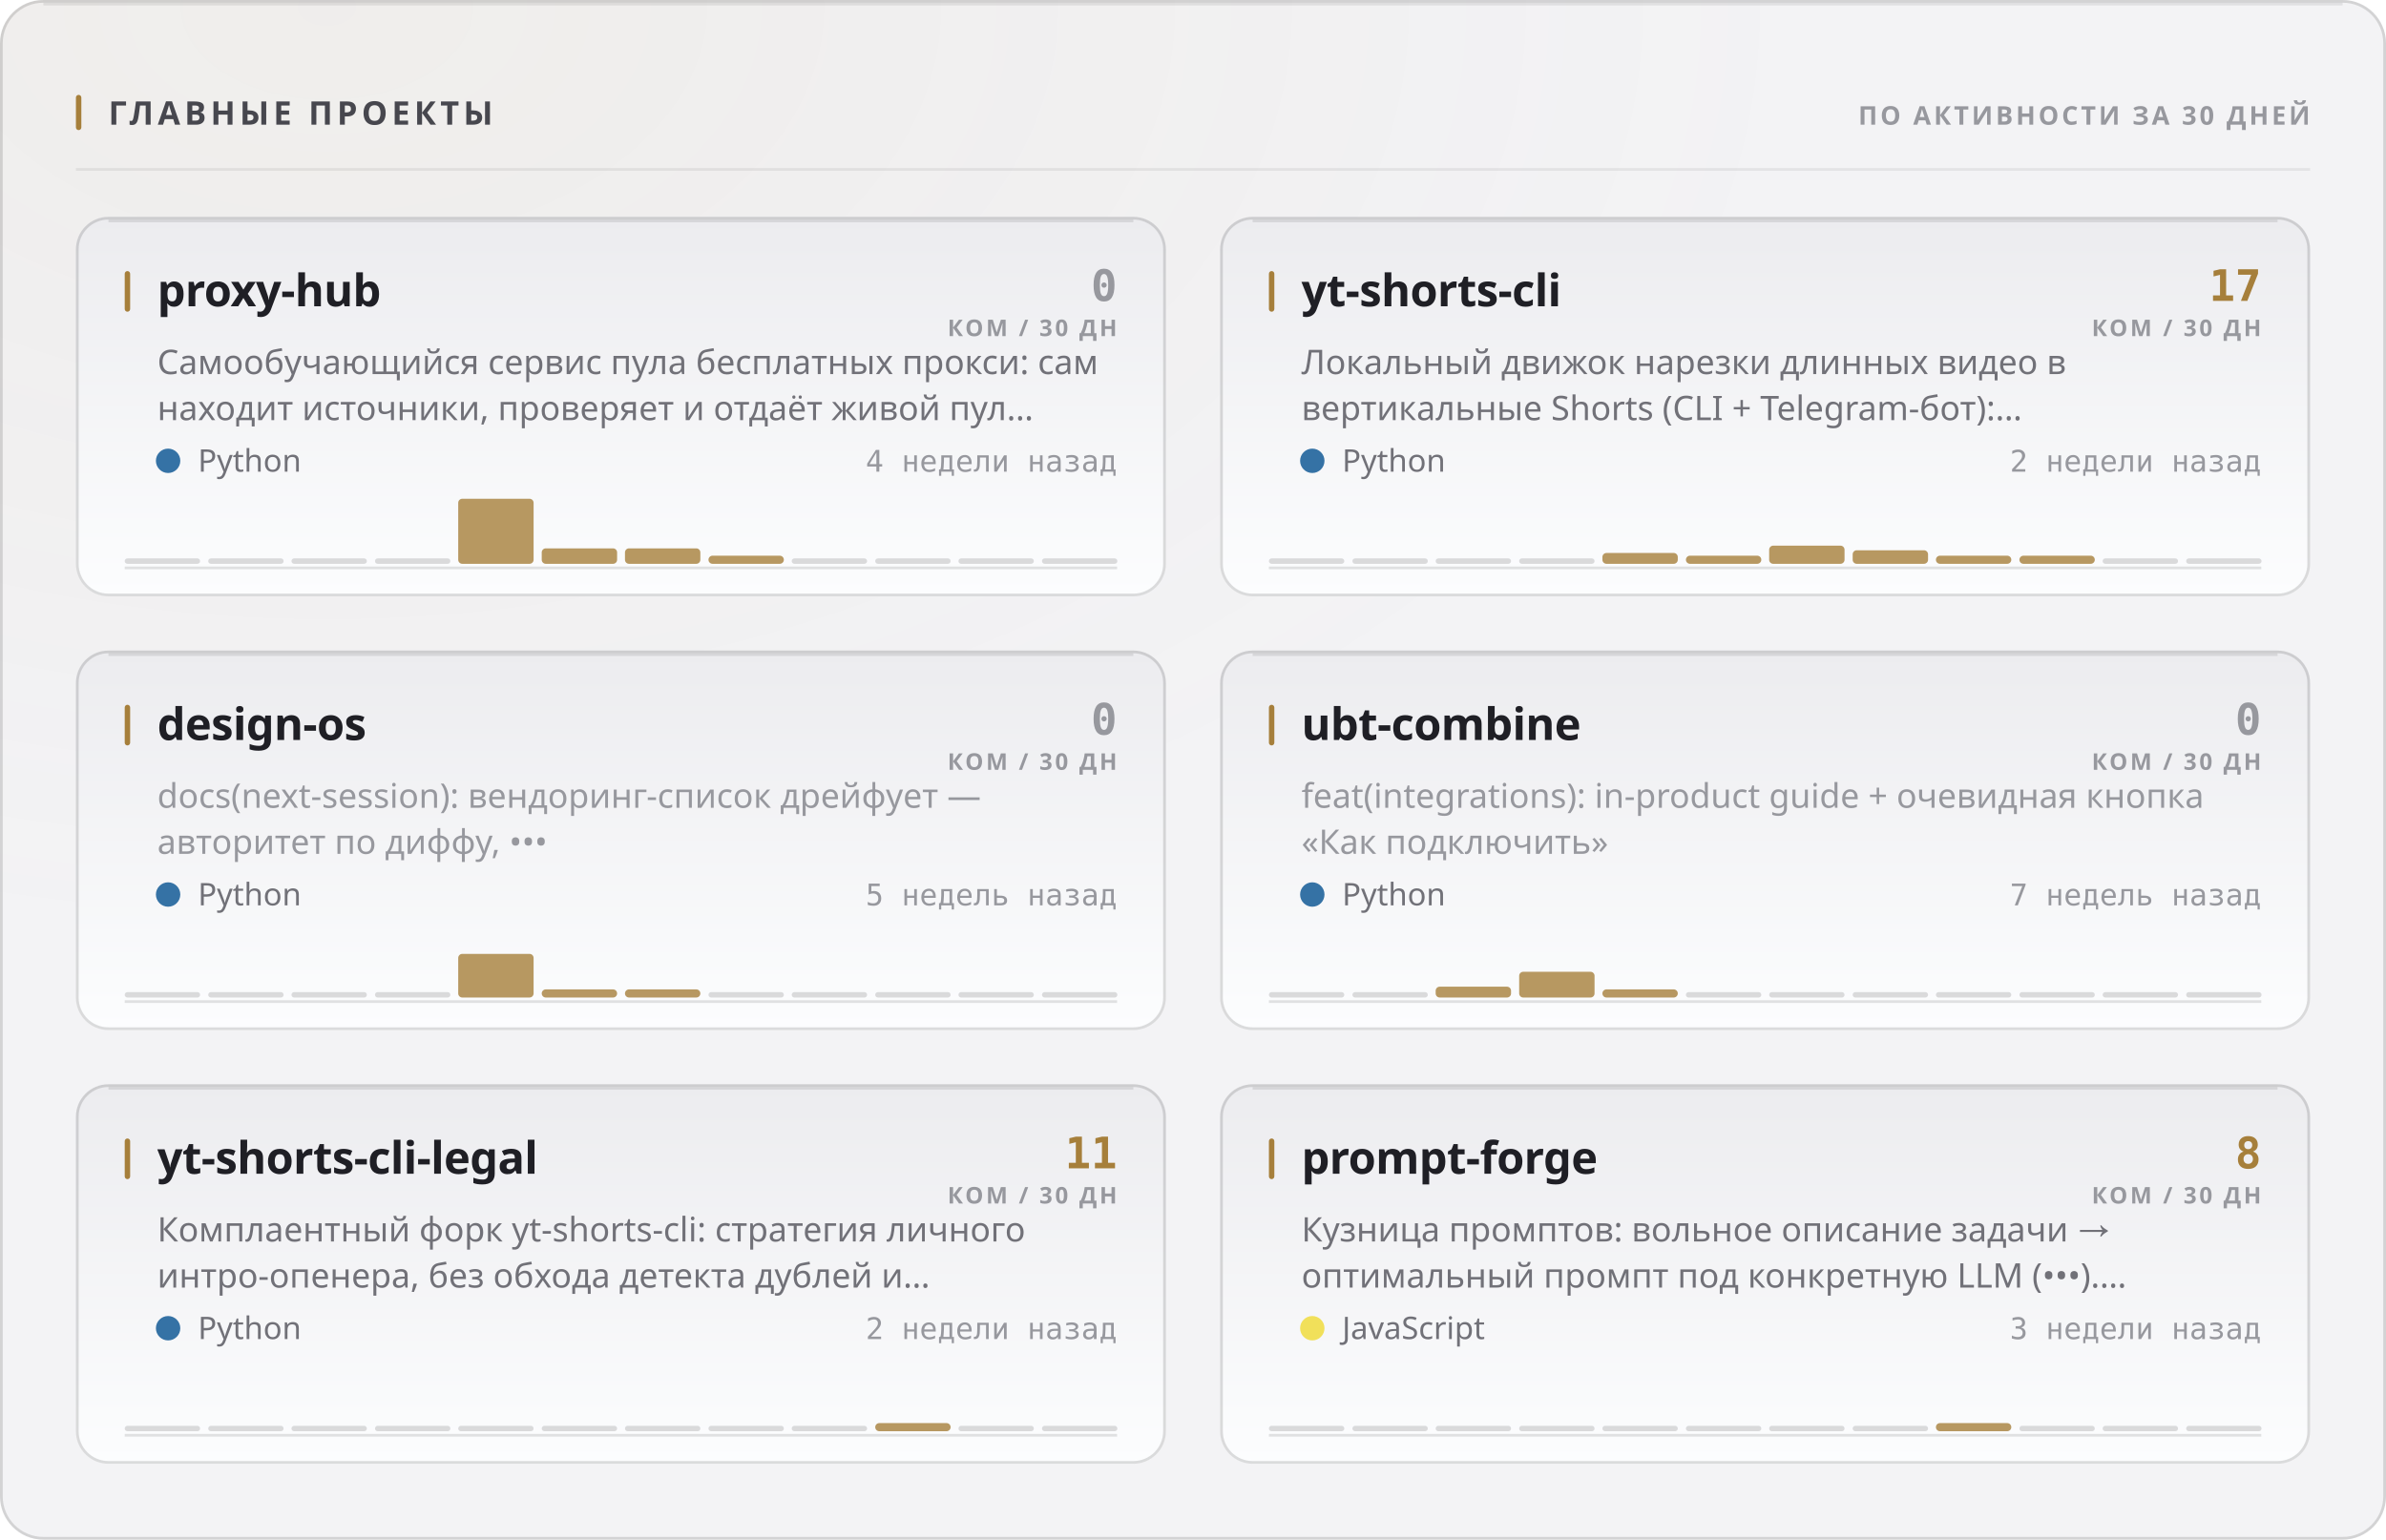
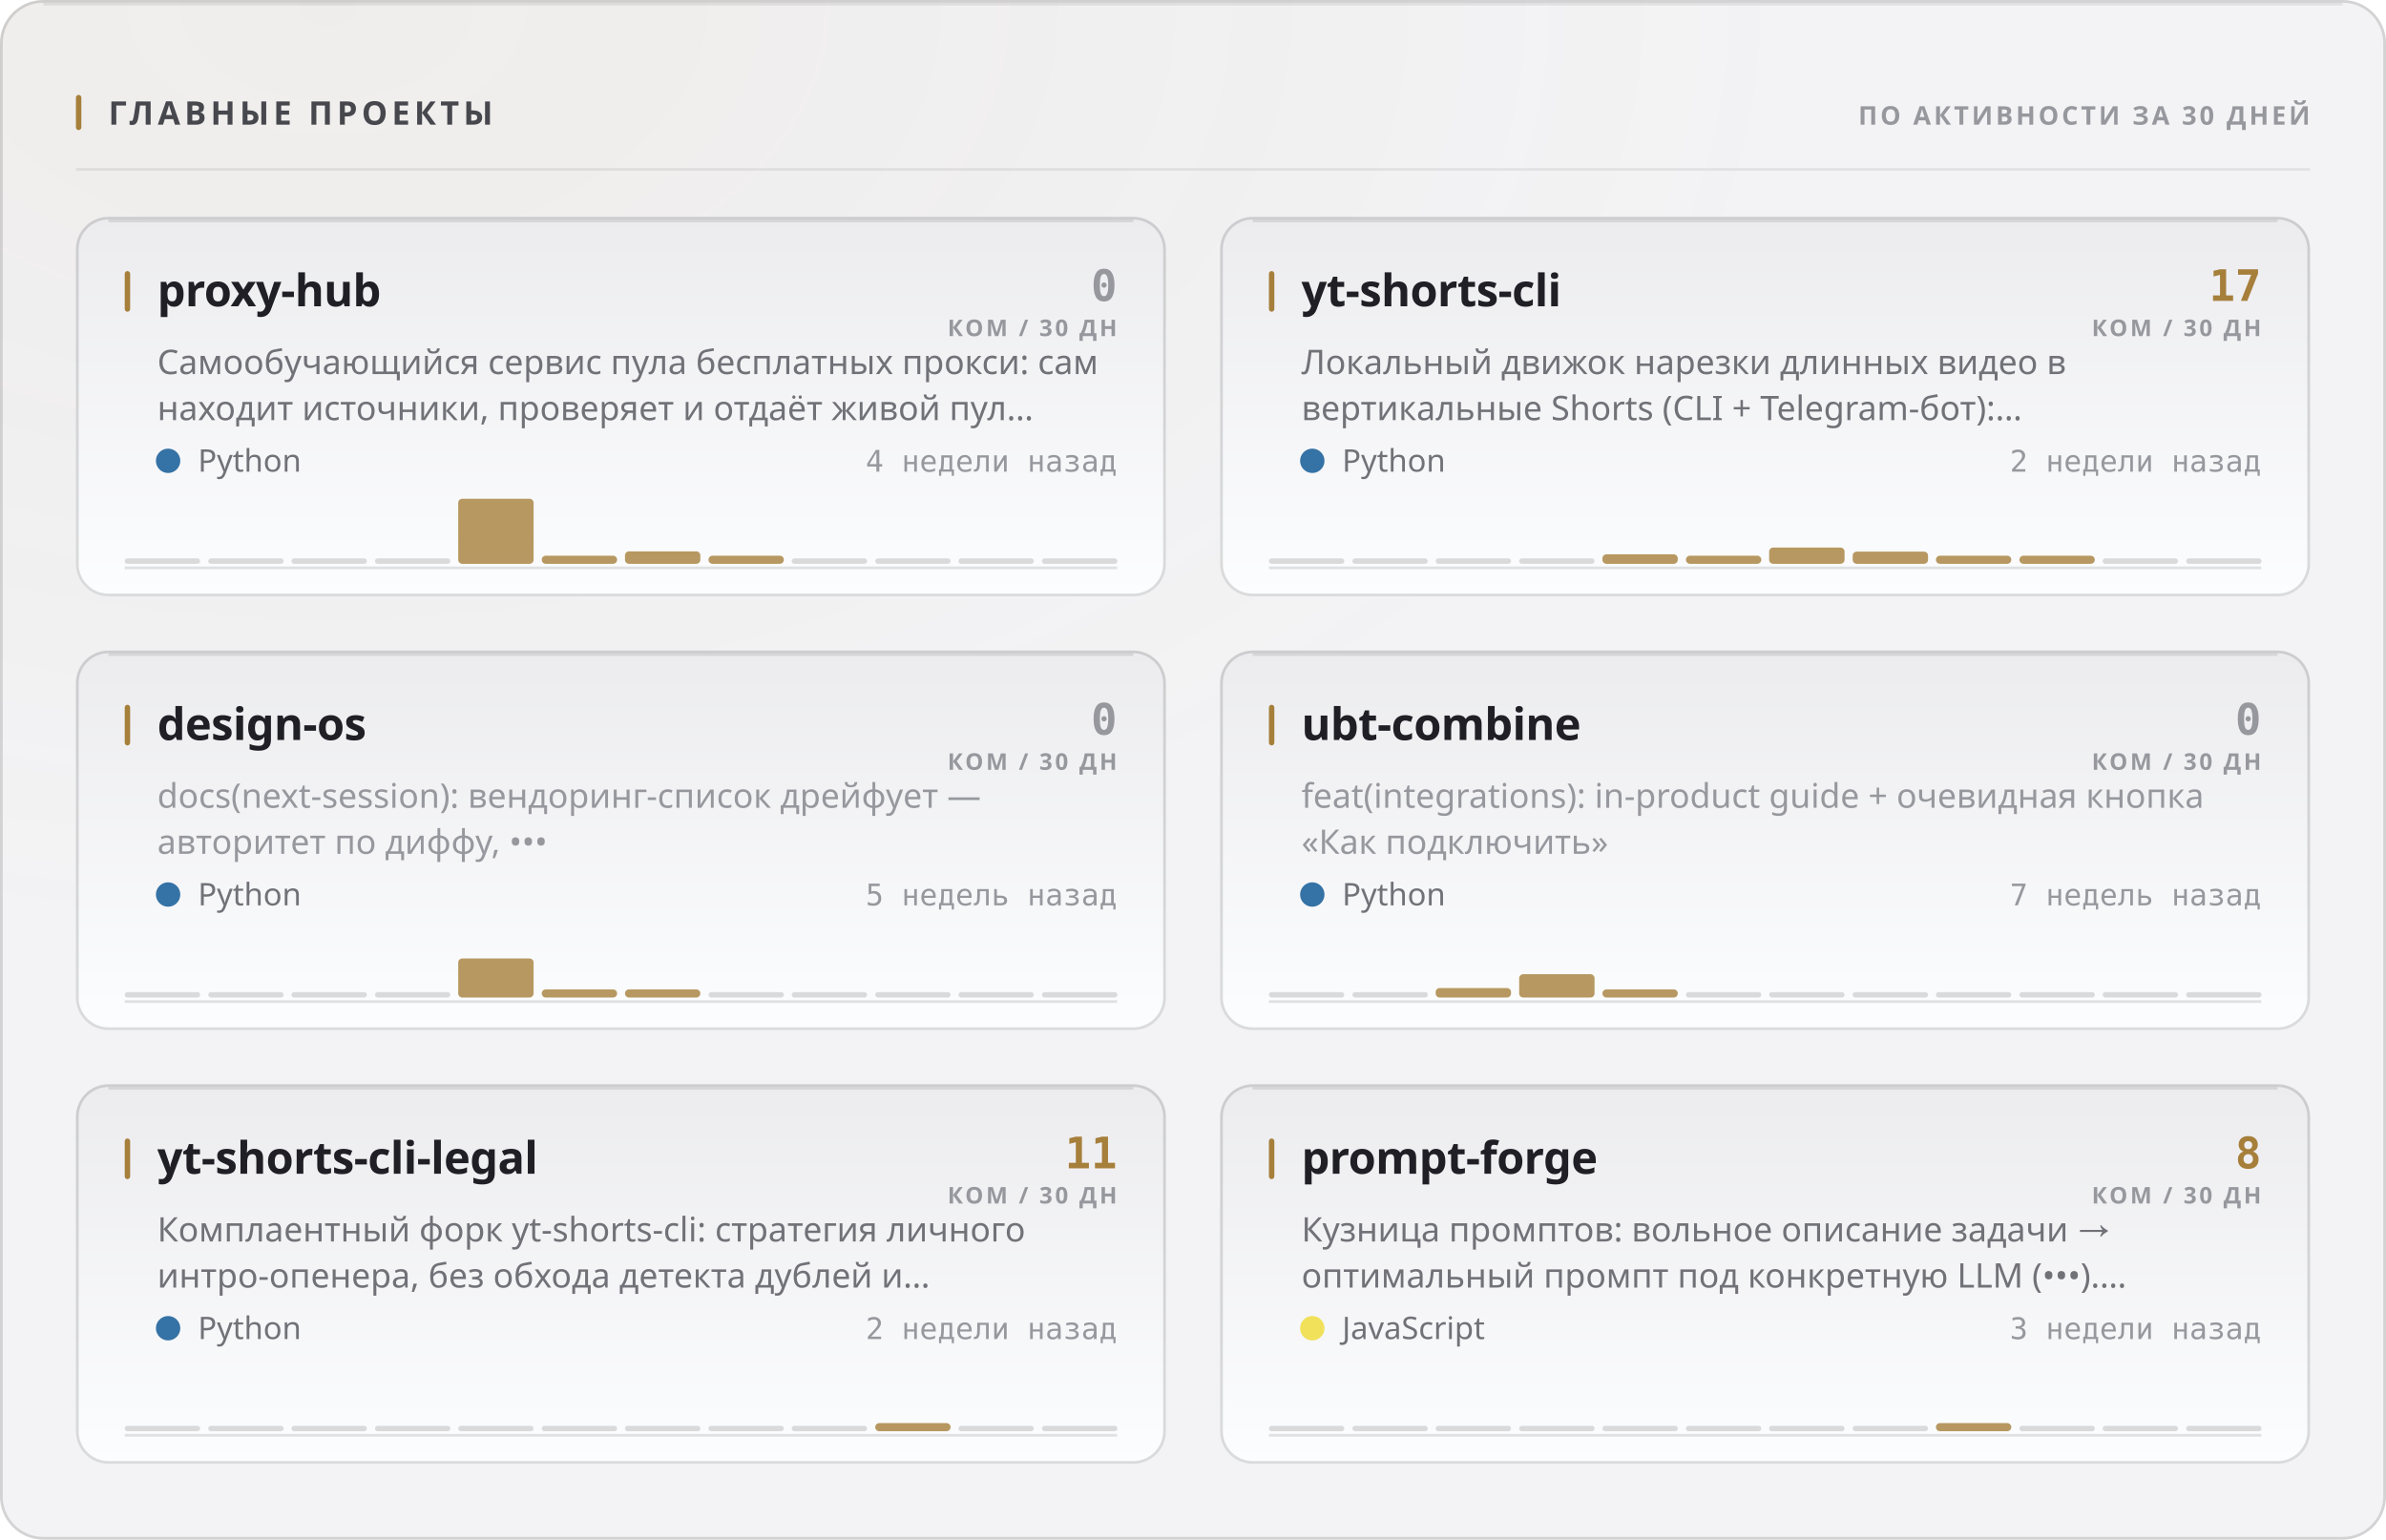
<svg xmlns="http://www.w3.org/2000/svg" width="880" height="568" viewBox="0 0 880 568" role="img">
  <style>
  text { font-family: -apple-system, BlinkMacSystemFont, 'Segoe UI', 'Noto Sans', Helvetica, Arial, sans-serif; }
  .mono { font-family: ui-monospace, 'SF Mono', 'Cascadia Mono', 'DejaVu Sans Mono', Menlo, Consolas, monospace; font-variant-numeric: tabular-nums; }
  .caps { letter-spacing: .1em; text-transform: uppercase; }

  @keyframes sheen  { from { transform: translateX(-120%); } to { transform: translateX(260%); } }
  @keyframes rise   { from { opacity: 0; transform: translateY(6px); } to { opacity: 1; transform: none; } }
  @keyframes slide  { from { opacity: 0; transform: translateX(-8px); } to { opacity: 1; transform: none; } }
  @keyframes grow   { from { transform: scaleY(0); } to { transform: scaleY(1); } }
  @keyframes widen  { from { transform: scaleX(0); } to { transform: scaleX(1); } }
  @keyframes draw   { from { stroke-dashoffset: 200; } to { stroke-dashoffset: 0; } }

  .sheen { animation: sheen 5.5s cubic-bezier(.45,0,.2,1) infinite; }
  .rise  { animation: rise .5s cubic-bezier(.16,1,.3,1) both; }
  .slide { animation: slide .42s cubic-bezier(.16,1,.3,1) both; }
  .bar   { transform-box: fill-box; transform-origin: 50% 100%;
           animation: grow .62s cubic-bezier(.16,1,.3,1) both; }
  .fill  { transform-box: fill-box; transform-origin: 0% 50%;
           animation: widen .8s cubic-bezier(.16,1,.3,1) both; }
  /* The hidden start state lives in the keyframes, never in the static rule.
     A renderer that ignores CSS animations then falls back to the FINISHED
     state — a drawn line, visible text — instead of an empty panel. */
  .spark { stroke-dasharray: 200;
           animation: draw 1.1s cubic-bezier(.16,1,.3,1) both; }

  @media (prefers-reduced-motion: reduce) {
    .sheen { animation: none; opacity: 0; }
    .rise, .slide, .bar, .fill, .spark { animation: none; opacity: 1; transform: none;
                                         stroke-dashoffset: 0; }
  }</style>
  <defs>
    <filter id="grain1" x="0" y="0" width="100%" height="100%">
      <feTurbulence type="fractalNoise" baseFrequency="0.82" numOctaves="3" stitchTiles="stitch" />
      <feColorMatrix type="saturate" values="0" />
    </filter>
    <radialGradient id="wash2" cx="14%" cy="0%" r="62%">
      <stop offset="0%" stop-color="#a67f3b" stop-opacity="0.05" />
      <stop offset="100%" stop-color="#a67f3b" stop-opacity="0" />
    </radialGradient>
    <linearGradient id="cardfill3" x1="0" y1="0" x2="0" y2="1">
      <stop offset="0%" stop-color="#ececef" />
      <stop offset="100%" stop-color="#fcfdfe" />
    </linearGradient>
    <linearGradient id="cardfill4" x1="0" y1="0" x2="0" y2="1">
      <stop offset="0%" stop-color="#ececef" />
      <stop offset="100%" stop-color="#fcfdfe" />
    </linearGradient>
    <linearGradient id="cardfill5" x1="0" y1="0" x2="0" y2="1">
      <stop offset="0%" stop-color="#ececef" />
      <stop offset="100%" stop-color="#fcfdfe" />
    </linearGradient>
    <linearGradient id="cardfill6" x1="0" y1="0" x2="0" y2="1">
      <stop offset="0%" stop-color="#ececef" />
      <stop offset="100%" stop-color="#fcfdfe" />
    </linearGradient>
    <linearGradient id="cardfill7" x1="0" y1="0" x2="0" y2="1">
      <stop offset="0%" stop-color="#ececef" />
      <stop offset="100%" stop-color="#fcfdfe" />
    </linearGradient>
    <linearGradient id="cardfill8" x1="0" y1="0" x2="0" y2="1">
      <stop offset="0%" stop-color="#ececef" />
      <stop offset="100%" stop-color="#fcfdfe" />
    </linearGradient>
  </defs>
  <rect width="880" height="568" rx="16" fill="#f3f3f5" />
  <rect width="880" height="568" rx="16" fill="url(#wash2)" />
  <rect width="880" height="568" rx="16" filter="url(#grain1)" opacity="0.035" style="mix-blend-mode:overlay" />
  <rect x=".5" y=".5" width="879" height="567" rx="15.5" fill="none" stroke="rgba(10,10,12,0.14)" />
  <path d="M16 1.5 H864" stroke="rgba(10,10,12,0.08)" stroke-width="1" fill="none" />
  <rect x="28" y="35" width="2" height="13" rx="1" fill="#a67f3b" />
  <text x="40" y="46" font-size="12" font-weight="700" fill="#47474e" letter-spacing="0.13em">ГЛАВНЫЕ ПРОЕКТЫ</text>
  <text x="852" y="46" font-size="9.5" font-weight="600" fill="#97989e" text-anchor="end" letter-spacing="0.11em">ПО АКТИВНОСТИ ЗА 30 ДНЕЙ</text>
  <path d="M28 62.5 H852" stroke="rgba(10,10,12,0.07)" stroke-width="1" />
  <g class="rise" opacity="1" style="">
    <rect x="28" y="80" width="402" height="140" rx="12" fill="url(#cardfill3)" />
    <rect x="28.5" y="80.5" width="401" height="139" rx="11.5" fill="none" stroke="rgba(10,10,12,0.14)" />
    <path d="M40 81.5 H418" stroke="rgba(10,10,12,0.1)" stroke-width="1" fill="none" />
    <rect x="46" y="100" width="2" height="15" rx="1" fill="#a67f3b" />
    <text x="58" y="113" font-size="16.5" font-weight="700" fill="#1f1f25" letter-spacing="-0.01em">proxy-hub</text>
    <text x="412" y="111" font-size="16" font-weight="700" fill="#97989e" text-anchor="end" class="mono">0</text>
    <text x="412" y="124" font-size="8.5" font-weight="600" fill="#97989e" text-anchor="end" letter-spacing="0.11em">КОМ / 30 ДН</text>
    <text x="58" y="138" font-size="12.5" font-weight="400" fill="#717178">Самообучающийся сервис пула бесплатных прокси: сам</text>
    <text x="58" y="155" font-size="12.5" font-weight="400" fill="#717178">находит источники, проверяет и отдаёт живой пул…</text>
    <circle cx="62" cy="170" r="4.5" fill="#3572A5" />
    <text x="73" y="174" font-size="11.5" font-weight="400" fill="#717178">Python</text>
    <text x="412" y="174" font-size="11" font-weight="400" fill="#97989e" text-anchor="end" class="mono">4 недели назад</text>
    <path d="M46 209.5 H412" stroke="rgba(10,10,12,0.112)" stroke-width="1" />
    <g class="bar" style="animation-delay:0.18s">
      <rect x="46.0" y="206.0" width="27.8" height="2" rx="1" fill="rgba(10,10,12,0.14)" />
      <rect x="76.8" y="206.0" width="27.8" height="2" rx="1" fill="rgba(10,10,12,0.14)" />
      <rect x="107.5" y="206.0" width="27.8" height="2" rx="1" fill="rgba(10,10,12,0.14)" />
      <rect x="138.3" y="206.0" width="27.8" height="2" rx="1" fill="rgba(10,10,12,0.14)" />
      <rect x="169.0" y="184.0" width="27.8" height="24.0" rx="1.5" fill="#a67f3b" opacity="0.8" />
-       <rect x="199.8" y="202.3" width="27.8" height="5.7" rx="1.5" fill="#a67f3b" opacity="0.8" />
-       <rect x="230.5" y="202.3" width="27.8" height="5.7" rx="1.5" fill="#a67f3b" opacity="0.8" />
+       <rect x="199.8" y="205.0" width="27.8" height="3.0" rx="1.5" fill="#a67f3b" opacity="0.8" />
+       <rect x="230.5" y="203.4" width="27.8" height="4.6" rx="1.5" fill="#a67f3b" opacity="0.8" />
      <rect x="261.3" y="205.0" width="27.8" height="3.0" rx="1.5" fill="#a67f3b" opacity="0.8" />
      <rect x="292.0" y="206.0" width="27.8" height="2" rx="1" fill="rgba(10,10,12,0.14)" />
      <rect x="322.8" y="206.0" width="27.8" height="2" rx="1" fill="rgba(10,10,12,0.14)" />
      <rect x="353.5" y="206.0" width="27.8" height="2" rx="1" fill="rgba(10,10,12,0.14)" />
      <rect x="384.3" y="206.0" width="27.8" height="2" rx="1" fill="rgba(10,10,12,0.14)" />
    </g>
  </g>
  <g class="rise" opacity="1" style=" animation-delay:0.055s;">
    <rect x="450" y="80" width="402" height="140" rx="12" fill="url(#cardfill4)" />
    <rect x="450.5" y="80.5" width="401" height="139" rx="11.5" fill="none" stroke="rgba(10,10,12,0.14)" />
    <path d="M462 81.5 H840" stroke="rgba(10,10,12,0.1)" stroke-width="1" fill="none" />
    <rect x="468" y="100" width="2" height="15" rx="1" fill="#a67f3b" />
    <text x="480" y="113" font-size="16.5" font-weight="700" fill="#1f1f25" letter-spacing="-0.01em">yt-shorts-cli</text>
    <text x="834" y="111" font-size="16" font-weight="700" fill="#a67f3b" text-anchor="end" class="mono">17</text>
    <text x="834" y="124" font-size="8.5" font-weight="600" fill="#97989e" text-anchor="end" letter-spacing="0.11em">КОМ / 30 ДН</text>
    <text x="480" y="138" font-size="12.5" font-weight="400" fill="#717178">Локальный движок нарезки длинных видео в</text>
    <text x="480" y="155" font-size="12.5" font-weight="400" fill="#717178">вертикальные Shorts (CLI + Telegram-бот):…</text>
    <circle cx="484" cy="170" r="4.5" fill="#3572A5" />
    <text x="495" y="174" font-size="11.5" font-weight="400" fill="#717178">Python</text>
    <text x="834" y="174" font-size="11" font-weight="400" fill="#97989e" text-anchor="end" class="mono">2 недели назад</text>
    <path d="M468 209.5 H834" stroke="rgba(10,10,12,0.112)" stroke-width="1" />
    <g class="bar" style="animation-delay:0.24s">
      <rect x="468.0" y="206.0" width="27.8" height="2" rx="1" fill="rgba(10,10,12,0.14)" />
      <rect x="498.8" y="206.0" width="27.8" height="2" rx="1" fill="rgba(10,10,12,0.14)" />
      <rect x="529.5" y="206.0" width="27.8" height="2" rx="1" fill="rgba(10,10,12,0.14)" />
      <rect x="560.3" y="206.0" width="27.8" height="2" rx="1" fill="rgba(10,10,12,0.14)" />
-       <rect x="591.0" y="204.0" width="27.8" height="4.0" rx="1.5" fill="#a67f3b" opacity="0.8" />
+       <rect x="591.0" y="204.5" width="27.8" height="3.5" rx="1.5" fill="#a67f3b" opacity="0.8" />
      <rect x="621.8" y="205.0" width="27.8" height="3.0" rx="1.5" fill="#a67f3b" opacity="0.8" />
-       <rect x="652.5" y="201.3" width="27.8" height="6.7" rx="1.5" fill="#a67f3b" opacity="0.8" />
-       <rect x="683.3" y="203.0" width="27.8" height="5.0" rx="1.5" fill="#a67f3b" opacity="0.8" />
+       <rect x="652.5" y="202.0" width="27.8" height="6.0" rx="1.5" fill="#a67f3b" opacity="0.8" />
+       <rect x="683.3" y="203.5" width="27.8" height="4.5" rx="1.5" fill="#a67f3b" opacity="0.8" />
      <rect x="714.0" y="205.0" width="27.8" height="3.0" rx="1.5" fill="#a67f3b" opacity="0.8" />
      <rect x="744.8" y="205.0" width="27.8" height="3.0" rx="1.5" fill="#a67f3b" opacity="0.8" />
      <rect x="775.5" y="206.0" width="27.8" height="2" rx="1" fill="rgba(10,10,12,0.14)" />
      <rect x="806.3" y="206.0" width="27.8" height="2" rx="1" fill="rgba(10,10,12,0.14)" />
    </g>
  </g>
  <g class="rise" opacity="1" style=" animation-delay:0.110s;">
    <rect x="28" y="240" width="402" height="140" rx="12" fill="url(#cardfill5)" />
    <rect x="28.5" y="240.5" width="401" height="139" rx="11.5" fill="none" stroke="rgba(10,10,12,0.14)" />
    <path d="M40 241.5 H418" stroke="rgba(10,10,12,0.1)" stroke-width="1" fill="none" />
    <rect x="46" y="260" width="2" height="15" rx="1" fill="#a67f3b" />
    <text x="58" y="273" font-size="16.5" font-weight="700" fill="#1f1f25" letter-spacing="-0.01em">design-os</text>
    <text x="412" y="271" font-size="16" font-weight="700" fill="#97989e" text-anchor="end" class="mono">0</text>
    <text x="412" y="284" font-size="8.5" font-weight="600" fill="#97989e" text-anchor="end" letter-spacing="0.11em">КОМ / 30 ДН</text>
    <text x="58" y="298" font-size="12.5" font-weight="400" fill="#97989e">docs(next-session): вендоринг-список дрейфует —</text>
    <text x="58" y="315" font-size="12.5" font-weight="400" fill="#97989e">авторитет по диффу, •••</text>
    <circle cx="62" cy="330" r="4.5" fill="#3572A5" />
    <text x="73" y="334" font-size="11.5" font-weight="400" fill="#717178">Python</text>
    <text x="412" y="334" font-size="11" font-weight="400" fill="#97989e" text-anchor="end" class="mono">5 недель назад</text>
    <path d="M46 369.5 H412" stroke="rgba(10,10,12,0.112)" stroke-width="1" />
    <g class="bar" style="animation-delay:0.3s">
      <rect x="46.0" y="366.0" width="27.8" height="2" rx="1" fill="rgba(10,10,12,0.14)" />
      <rect x="76.8" y="366.0" width="27.8" height="2" rx="1" fill="rgba(10,10,12,0.14)" />
      <rect x="107.5" y="366.0" width="27.8" height="2" rx="1" fill="rgba(10,10,12,0.14)" />
      <rect x="138.3" y="366.0" width="27.8" height="2" rx="1" fill="rgba(10,10,12,0.14)" />
-       <rect x="169.0" y="351.9" width="27.8" height="16.1" rx="1.5" fill="#a67f3b" opacity="0.8" />
+       <rect x="169.0" y="353.6" width="27.8" height="14.4" rx="1.5" fill="#a67f3b" opacity="0.8" />
      <rect x="199.8" y="365.0" width="27.8" height="3.0" rx="1.5" fill="#a67f3b" opacity="0.8" />
      <rect x="230.5" y="365.0" width="27.8" height="3.0" rx="1.5" fill="#a67f3b" opacity="0.8" />
      <rect x="261.3" y="366.0" width="27.8" height="2" rx="1" fill="rgba(10,10,12,0.14)" />
      <rect x="292.0" y="366.0" width="27.8" height="2" rx="1" fill="rgba(10,10,12,0.14)" />
      <rect x="322.8" y="366.0" width="27.8" height="2" rx="1" fill="rgba(10,10,12,0.14)" />
      <rect x="353.5" y="366.0" width="27.8" height="2" rx="1" fill="rgba(10,10,12,0.14)" />
      <rect x="384.3" y="366.0" width="27.8" height="2" rx="1" fill="rgba(10,10,12,0.14)" />
    </g>
  </g>
  <g class="rise" opacity="1" style=" animation-delay:0.165s;">
    <rect x="450" y="240" width="402" height="140" rx="12" fill="url(#cardfill6)" />
    <rect x="450.5" y="240.5" width="401" height="139" rx="11.5" fill="none" stroke="rgba(10,10,12,0.14)" />
    <path d="M462 241.5 H840" stroke="rgba(10,10,12,0.1)" stroke-width="1" fill="none" />
    <rect x="468" y="260" width="2" height="15" rx="1" fill="#a67f3b" />
    <text x="480" y="273" font-size="16.5" font-weight="700" fill="#1f1f25" letter-spacing="-0.01em">ubt-combine</text>
    <text x="834" y="271" font-size="16" font-weight="700" fill="#97989e" text-anchor="end" class="mono">0</text>
    <text x="834" y="284" font-size="8.5" font-weight="600" fill="#97989e" text-anchor="end" letter-spacing="0.11em">КОМ / 30 ДН</text>
    <text x="480" y="298" font-size="12.5" font-weight="400" fill="#97989e">feat(integrations): in-product guide + очевидная кнопка</text>
    <text x="480" y="315" font-size="12.5" font-weight="400" fill="#97989e">«Как подключить»</text>
    <circle cx="484" cy="330" r="4.5" fill="#3572A5" />
    <text x="495" y="334" font-size="11.5" font-weight="400" fill="#717178">Python</text>
    <text x="834" y="334" font-size="11" font-weight="400" fill="#97989e" text-anchor="end" class="mono">7 недель назад</text>
    <path d="M468 369.5 H834" stroke="rgba(10,10,12,0.112)" stroke-width="1" />
    <g class="bar" style="animation-delay:0.36s">
      <rect x="468.0" y="366.0" width="27.8" height="2" rx="1" fill="rgba(10,10,12,0.14)" />
      <rect x="498.8" y="366.0" width="27.8" height="2" rx="1" fill="rgba(10,10,12,0.14)" />
-       <rect x="529.5" y="364.0" width="27.8" height="4.0" rx="1.5" fill="#a67f3b" opacity="0.8" />
-       <rect x="560.3" y="358.5" width="27.8" height="9.5" rx="1.5" fill="#a67f3b" opacity="0.8" />
+       <rect x="529.5" y="364.5" width="27.8" height="3.5" rx="1.5" fill="#a67f3b" opacity="0.8" />
+       <rect x="560.3" y="359.4" width="27.8" height="8.6" rx="1.5" fill="#a67f3b" opacity="0.8" />
      <rect x="591.0" y="365.0" width="27.8" height="3.0" rx="1.5" fill="#a67f3b" opacity="0.8" />
      <rect x="621.8" y="366.0" width="27.8" height="2" rx="1" fill="rgba(10,10,12,0.14)" />
      <rect x="652.5" y="366.0" width="27.8" height="2" rx="1" fill="rgba(10,10,12,0.14)" />
      <rect x="683.3" y="366.0" width="27.8" height="2" rx="1" fill="rgba(10,10,12,0.14)" />
      <rect x="714.0" y="366.0" width="27.8" height="2" rx="1" fill="rgba(10,10,12,0.14)" />
      <rect x="744.8" y="366.0" width="27.8" height="2" rx="1" fill="rgba(10,10,12,0.14)" />
      <rect x="775.5" y="366.0" width="27.8" height="2" rx="1" fill="rgba(10,10,12,0.14)" />
      <rect x="806.3" y="366.0" width="27.8" height="2" rx="1" fill="rgba(10,10,12,0.14)" />
    </g>
  </g>
  <g class="rise" opacity="1" style=" animation-delay:0.220s;">
    <rect x="28" y="400" width="402" height="140" rx="12" fill="url(#cardfill7)" />
    <rect x="28.5" y="400.5" width="401" height="139" rx="11.5" fill="none" stroke="rgba(10,10,12,0.14)" />
    <path d="M40 401.5 H418" stroke="rgba(10,10,12,0.1)" stroke-width="1" fill="none" />
    <rect x="46" y="420" width="2" height="15" rx="1" fill="#a67f3b" />
    <text x="58" y="433" font-size="16.5" font-weight="700" fill="#1f1f25" letter-spacing="-0.01em">yt-shorts-cli-legal</text>
    <text x="412" y="431" font-size="16" font-weight="700" fill="#a67f3b" text-anchor="end" class="mono">11</text>
    <text x="412" y="444" font-size="8.5" font-weight="600" fill="#97989e" text-anchor="end" letter-spacing="0.11em">КОМ / 30 ДН</text>
    <text x="58" y="458" font-size="12.5" font-weight="400" fill="#717178">Комплаентный форк yt-shorts-cli: стратегия личного</text>
    <text x="58" y="475" font-size="12.5" font-weight="400" fill="#717178">интро-опенера, без обхода детекта дублей и…</text>
    <circle cx="62" cy="490" r="4.5" fill="#3572A5" />
    <text x="73" y="494" font-size="11.5" font-weight="400" fill="#717178">Python</text>
    <text x="412" y="494" font-size="11" font-weight="400" fill="#97989e" text-anchor="end" class="mono">2 недели назад</text>
    <path d="M46 529.5 H412" stroke="rgba(10,10,12,0.112)" stroke-width="1" />
    <g class="bar" style="animation-delay:0.42s">
      <rect x="46.0" y="526.0" width="27.8" height="2" rx="1" fill="rgba(10,10,12,0.14)" />
      <rect x="76.8" y="526.0" width="27.8" height="2" rx="1" fill="rgba(10,10,12,0.14)" />
      <rect x="107.5" y="526.0" width="27.8" height="2" rx="1" fill="rgba(10,10,12,0.14)" />
      <rect x="138.3" y="526.0" width="27.8" height="2" rx="1" fill="rgba(10,10,12,0.14)" />
      <rect x="169.0" y="526.0" width="27.8" height="2" rx="1" fill="rgba(10,10,12,0.14)" />
      <rect x="199.8" y="526.0" width="27.8" height="2" rx="1" fill="rgba(10,10,12,0.14)" />
      <rect x="230.5" y="526.0" width="27.8" height="2" rx="1" fill="rgba(10,10,12,0.14)" />
      <rect x="261.3" y="526.0" width="27.8" height="2" rx="1" fill="rgba(10,10,12,0.14)" />
      <rect x="292.0" y="526.0" width="27.8" height="2" rx="1" fill="rgba(10,10,12,0.14)" />
      <rect x="322.8" y="525.0" width="27.8" height="3.0" rx="1.5" fill="#a67f3b" opacity="0.8" />
      <rect x="353.5" y="526.0" width="27.8" height="2" rx="1" fill="rgba(10,10,12,0.14)" />
      <rect x="384.3" y="526.0" width="27.8" height="2" rx="1" fill="rgba(10,10,12,0.14)" />
    </g>
  </g>
  <g class="rise" opacity="1" style=" animation-delay:0.275s;">
    <rect x="450" y="400" width="402" height="140" rx="12" fill="url(#cardfill8)" />
    <rect x="450.5" y="400.5" width="401" height="139" rx="11.5" fill="none" stroke="rgba(10,10,12,0.14)" />
    <path d="M462 401.5 H840" stroke="rgba(10,10,12,0.1)" stroke-width="1" fill="none" />
    <rect x="468" y="420" width="2" height="15" rx="1" fill="#a67f3b" />
    <text x="480" y="433" font-size="16.5" font-weight="700" fill="#1f1f25" letter-spacing="-0.01em">prompt-forge</text>
    <text x="834" y="431" font-size="16" font-weight="700" fill="#a67f3b" text-anchor="end" class="mono">8</text>
    <text x="834" y="444" font-size="8.5" font-weight="600" fill="#97989e" text-anchor="end" letter-spacing="0.11em">КОМ / 30 ДН</text>
    <text x="480" y="458" font-size="12.5" font-weight="400" fill="#717178">Кузница промптов: вольное описание задачи →</text>
    <text x="480" y="475" font-size="12.5" font-weight="400" fill="#717178">оптимальный промпт под конкретную LLM (•••).…</text>
    <circle cx="484" cy="490" r="4.5" fill="#f1e05a" />
    <text x="495" y="494" font-size="11.5" font-weight="400" fill="#717178">JavaScript</text>
    <text x="834" y="494" font-size="11" font-weight="400" fill="#97989e" text-anchor="end" class="mono">3 недели назад</text>
    <path d="M468 529.5 H834" stroke="rgba(10,10,12,0.112)" stroke-width="1" />
    <g class="bar" style="animation-delay:0.48s">
      <rect x="468.0" y="526.0" width="27.8" height="2" rx="1" fill="rgba(10,10,12,0.14)" />
      <rect x="498.8" y="526.0" width="27.8" height="2" rx="1" fill="rgba(10,10,12,0.14)" />
      <rect x="529.5" y="526.0" width="27.8" height="2" rx="1" fill="rgba(10,10,12,0.14)" />
      <rect x="560.3" y="526.0" width="27.8" height="2" rx="1" fill="rgba(10,10,12,0.14)" />
      <rect x="591.0" y="526.0" width="27.8" height="2" rx="1" fill="rgba(10,10,12,0.14)" />
      <rect x="621.8" y="526.0" width="27.8" height="2" rx="1" fill="rgba(10,10,12,0.14)" />
      <rect x="652.5" y="526.0" width="27.8" height="2" rx="1" fill="rgba(10,10,12,0.14)" />
      <rect x="683.3" y="526.0" width="27.8" height="2" rx="1" fill="rgba(10,10,12,0.14)" />
      <rect x="714.0" y="525.0" width="27.8" height="3.0" rx="1.5" fill="#a67f3b" opacity="0.8" />
      <rect x="744.8" y="526.0" width="27.8" height="2" rx="1" fill="rgba(10,10,12,0.14)" />
      <rect x="775.5" y="526.0" width="27.8" height="2" rx="1" fill="rgba(10,10,12,0.14)" />
      <rect x="806.3" y="526.0" width="27.8" height="2" rx="1" fill="rgba(10,10,12,0.14)" />
    </g>
  </g>
</svg>
